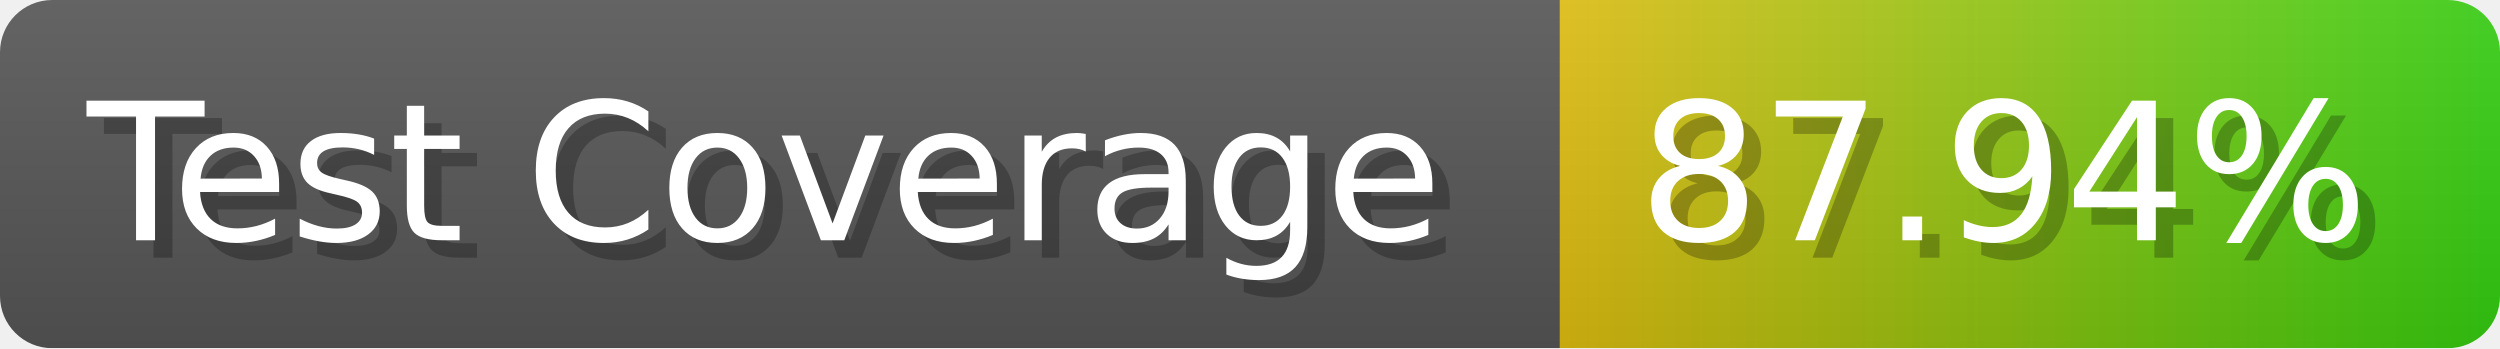
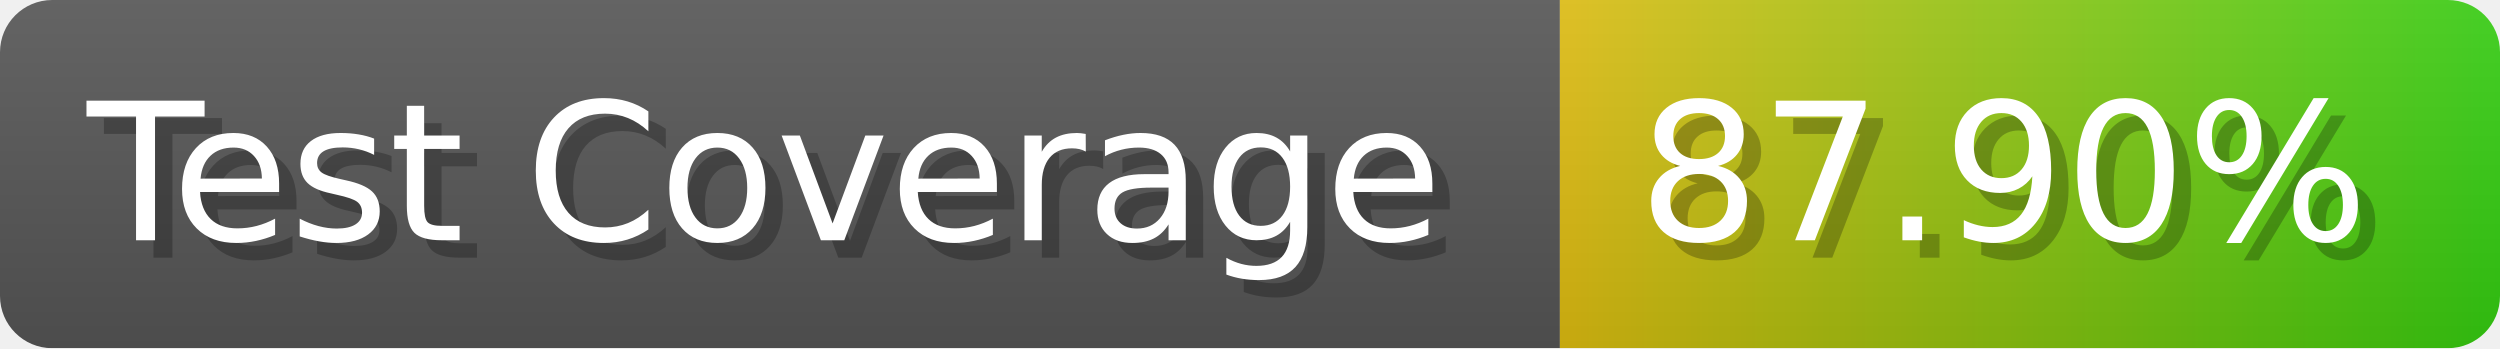
- <svg xmlns="http://www.w3.org/2000/svg" width="143.6" height="20" viewBox="0 0 1436 200" role="img" aria-label="Test Coverage: 87.94%">
+ <svg xmlns="http://www.w3.org/2000/svg" width="143.6" height="20" viewBox="0 0 1436 200" role="img" aria-label="Test Coverage: 87.90%">
  <linearGradient id="a" x2="0" y2="100%">
    <stop offset="0" stop-opacity=".1" stop-color="#EEE" />
    <stop offset="1" stop-opacity=".1" />
  </linearGradient>
  <mask id="m">
    <rect width="1436" height="200" rx="30" fill="#FFF" />
  </mask>
  <g mask="url(#m)">
    <rect width="896" height="200" fill="#555" />
    <rect width="540" height="200" fill="url(#x)" x="896" />
    <rect width="1436" height="200" fill="url(#a)" />
  </g>
  <g aria-hidden="true" fill="#fff" text-anchor="start" font-family="Verdana,DejaVu Sans,sans-serif" font-size="110">
    <text x="60" y="148" textLength="796" fill="#000" opacity="0.25">Test Coverage</text>
    <text x="50" y="138" textLength="796">Test Coverage</text>
-     <text x="951" y="148" textLength="440" fill="#000" opacity="0.25">87.94%</text>
-     <text x="941" y="138" textLength="440">87.94%</text>
+     <text x="951" y="148" textLength="440" fill="#000" opacity="0.25">87.90%</text>
+     <text x="941" y="138" textLength="440">87.90%</text>
  </g>
  <linearGradient id="x" x1="0%" y1="0%" x2="100%" y2="0%">
    <stop offset="0%" style="stop-color:#DB1" />
    <stop offset="100%" style="stop-color:#3C1" />
  </linearGradient>
</svg>
